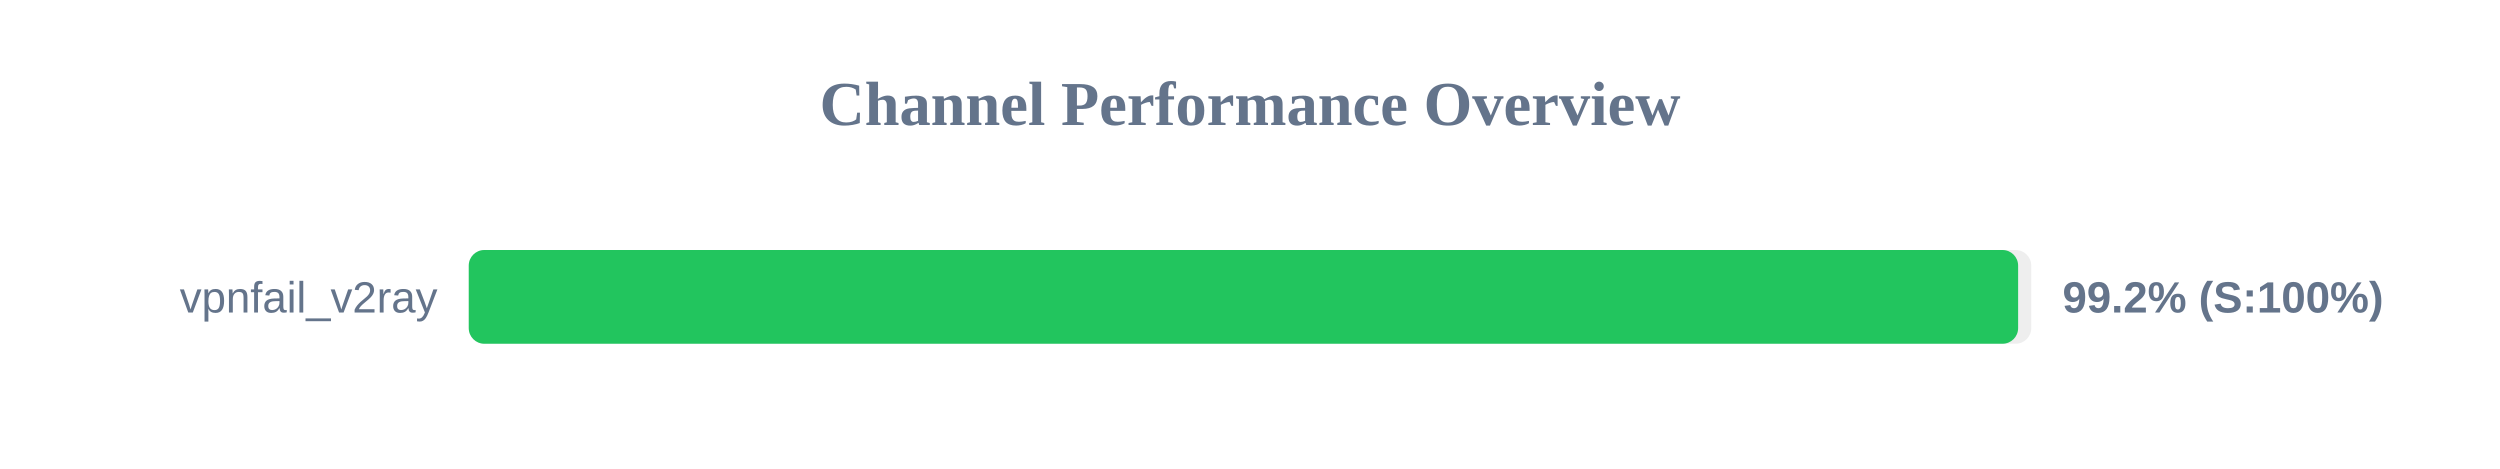
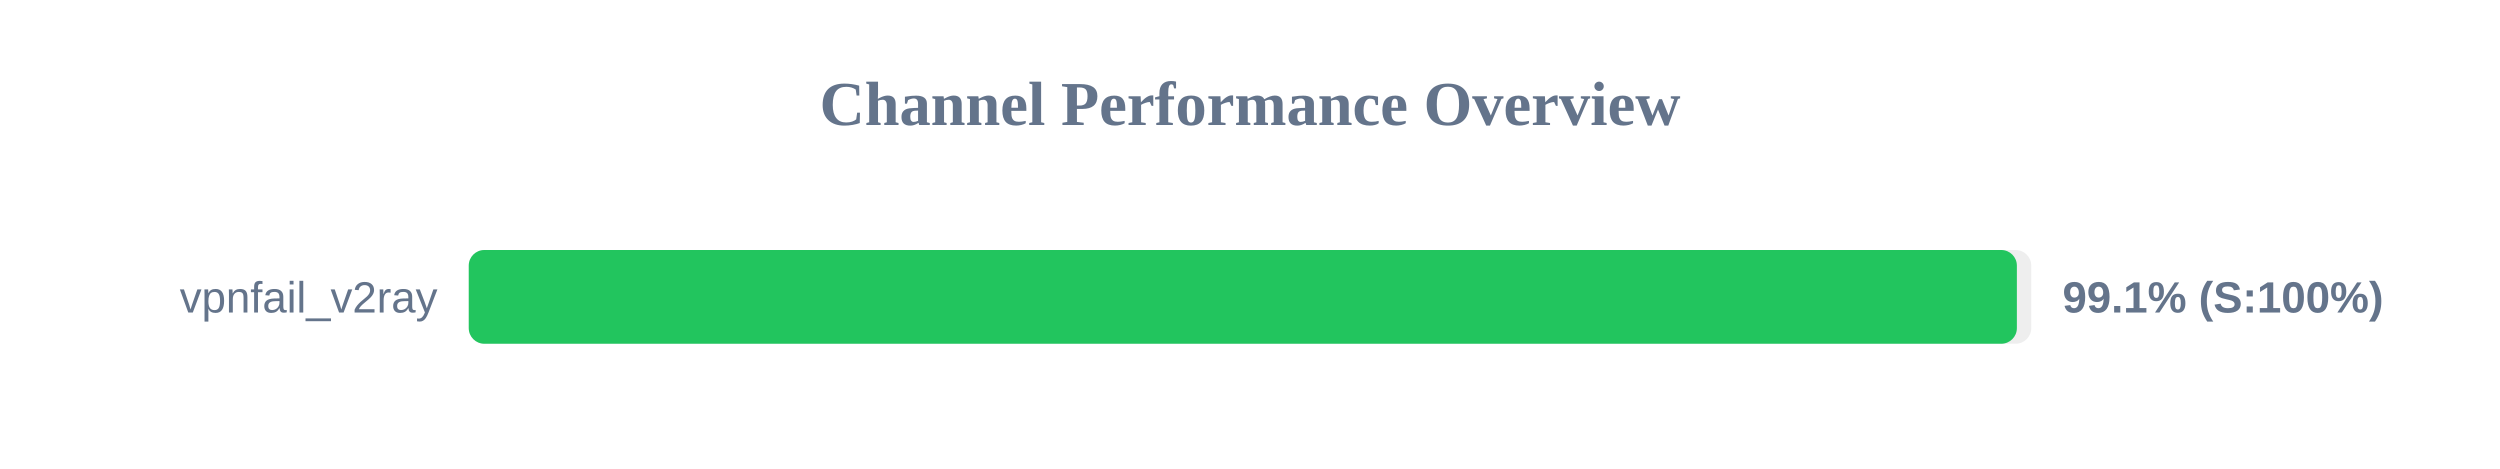
<svg xmlns="http://www.w3.org/2000/svg" width="800" height="150" version="1.1">
  <style>
        .row { font: 14px Arial; fill: #64748b; }
        .score { font: bold 14px Arial; fill: #64748b; }
    </style>
  <text x="400" y="40" text-anchor="middle" font-size="20px" font-weight="bold" fill="#64748b">Channel Performance Overview</text>
  <rect x="150" y="80" width="500" height="30" fill="#eee" rx="5" />
-   <rect x="150" y="80" width="495.8" height="30" fill="#22c55e" rx="5" />
+   <rect x="150" y="80" width="495.4" height="30" fill="#22c55e" rx="5" />
  <text x="140" y="100" text-anchor="end" class="row">vpnfail_v2ray</text>
-   <text x="660" y="100" text-anchor="start" class="score">99.2% (S:100%)</text>
+   <text x="660" y="100" text-anchor="start" class="score">99.1% (S:100%)</text>
</svg>
